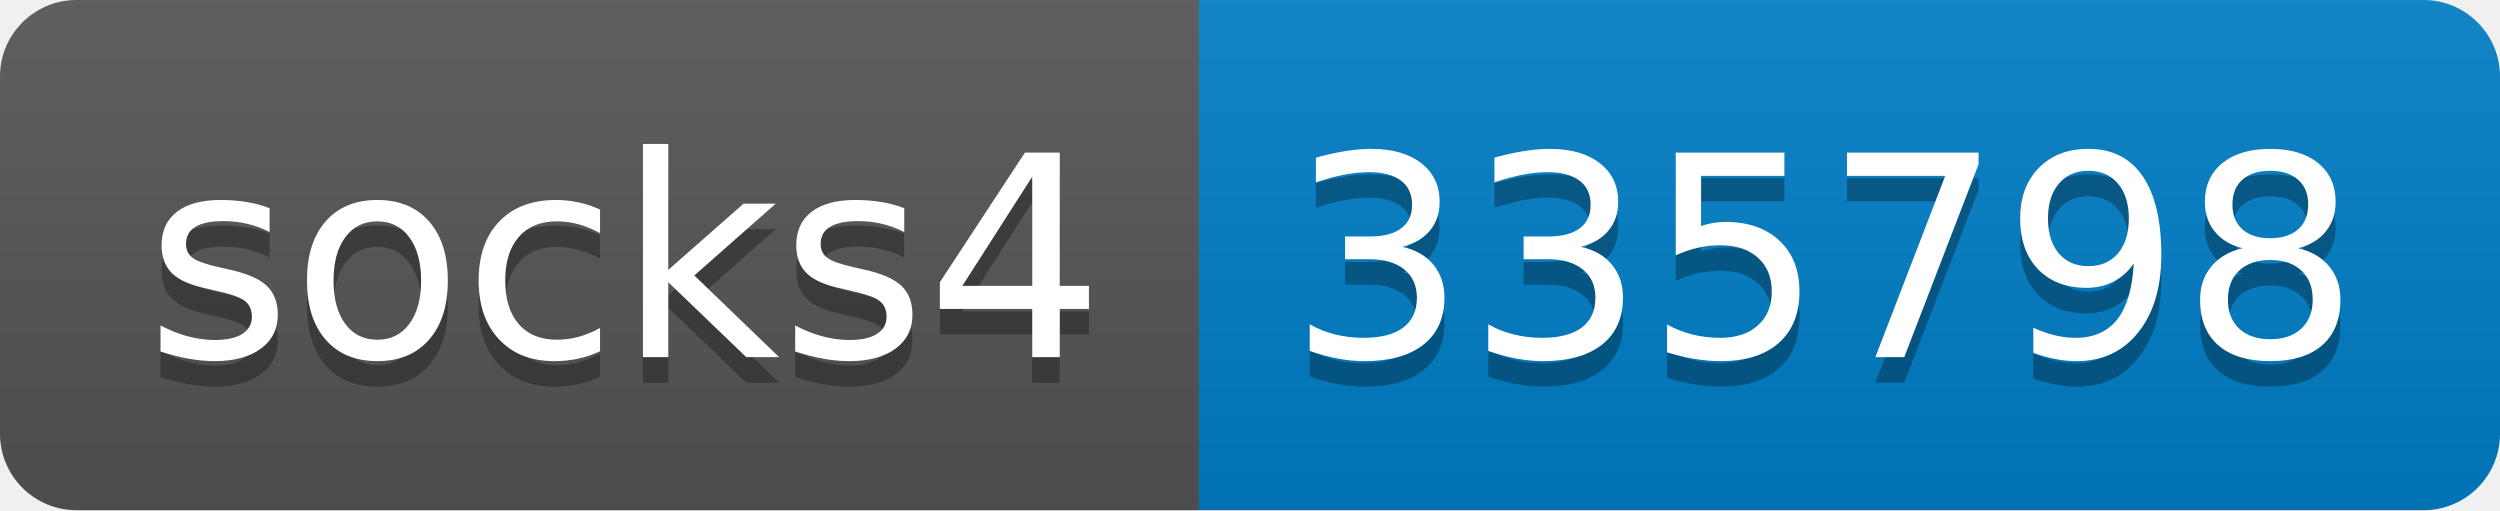
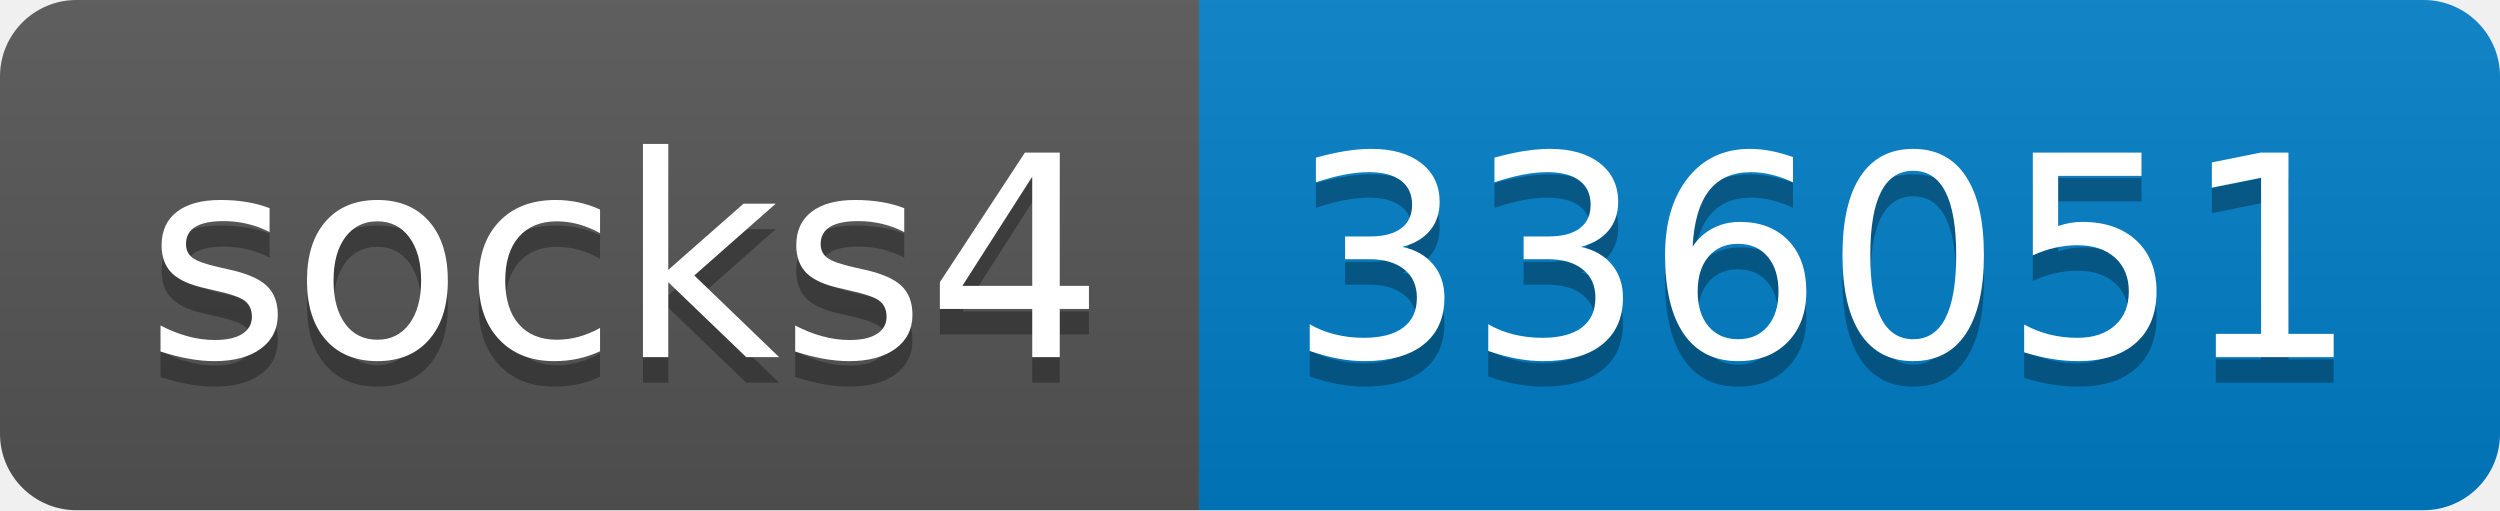
- <svg xmlns="http://www.w3.org/2000/svg" width="98" height="20" role="img" aria-label="socks4: 335798">
+ <svg xmlns="http://www.w3.org/2000/svg" width="98" height="20" role="img" aria-label="socks4: 336051">
  <linearGradient id="s" x2="0" y2="100%">
    <stop offset="0" stop-color="#bbb" stop-opacity=".1" />
    <stop offset="1" stop-opacity=".1" />
  </linearGradient>
  <clipPath id="r">
    <rect width="98" height="20" rx="3" fill="#fff" />
  </clipPath>
  <g clip-path="url(#r)">
    <rect width="47" height="20" fill="#555" />
    <rect x="47" width="51" height="20" fill="#007ec6" />
    <rect width="98" height="20" fill="url(#s)" />
  </g>
  <g fill="#fff" text-anchor="middle" font-family="Verdana,Geneva,DejaVu Sans,sans-serif" text-rendering="geometricPrecision" font-size="110">
    <text aria-hidden="true" x="245" y="150" fill="#010101" fill-opacity=".3" transform="scale(.1)" textLength="370">socks4</text>
    <text x="245" y="140" transform="scale(.1)" fill="#fff" textLength="370">socks4</text>
-     <text aria-hidden="true" x="715" y="150" fill="#010101" fill-opacity=".3" transform="scale(.1)" textLength="410">335798</text>
-     <text x="715" y="140" transform="scale(.1)" fill="#fff" textLength="410">335798</text>
+     <text aria-hidden="true" x="715" y="150" fill="#010101" fill-opacity=".3" transform="scale(.1)" textLength="410">336051</text>
+     <text x="715" y="140" transform="scale(.1)" fill="#fff" textLength="410">336051</text>
  </g>
</svg>
